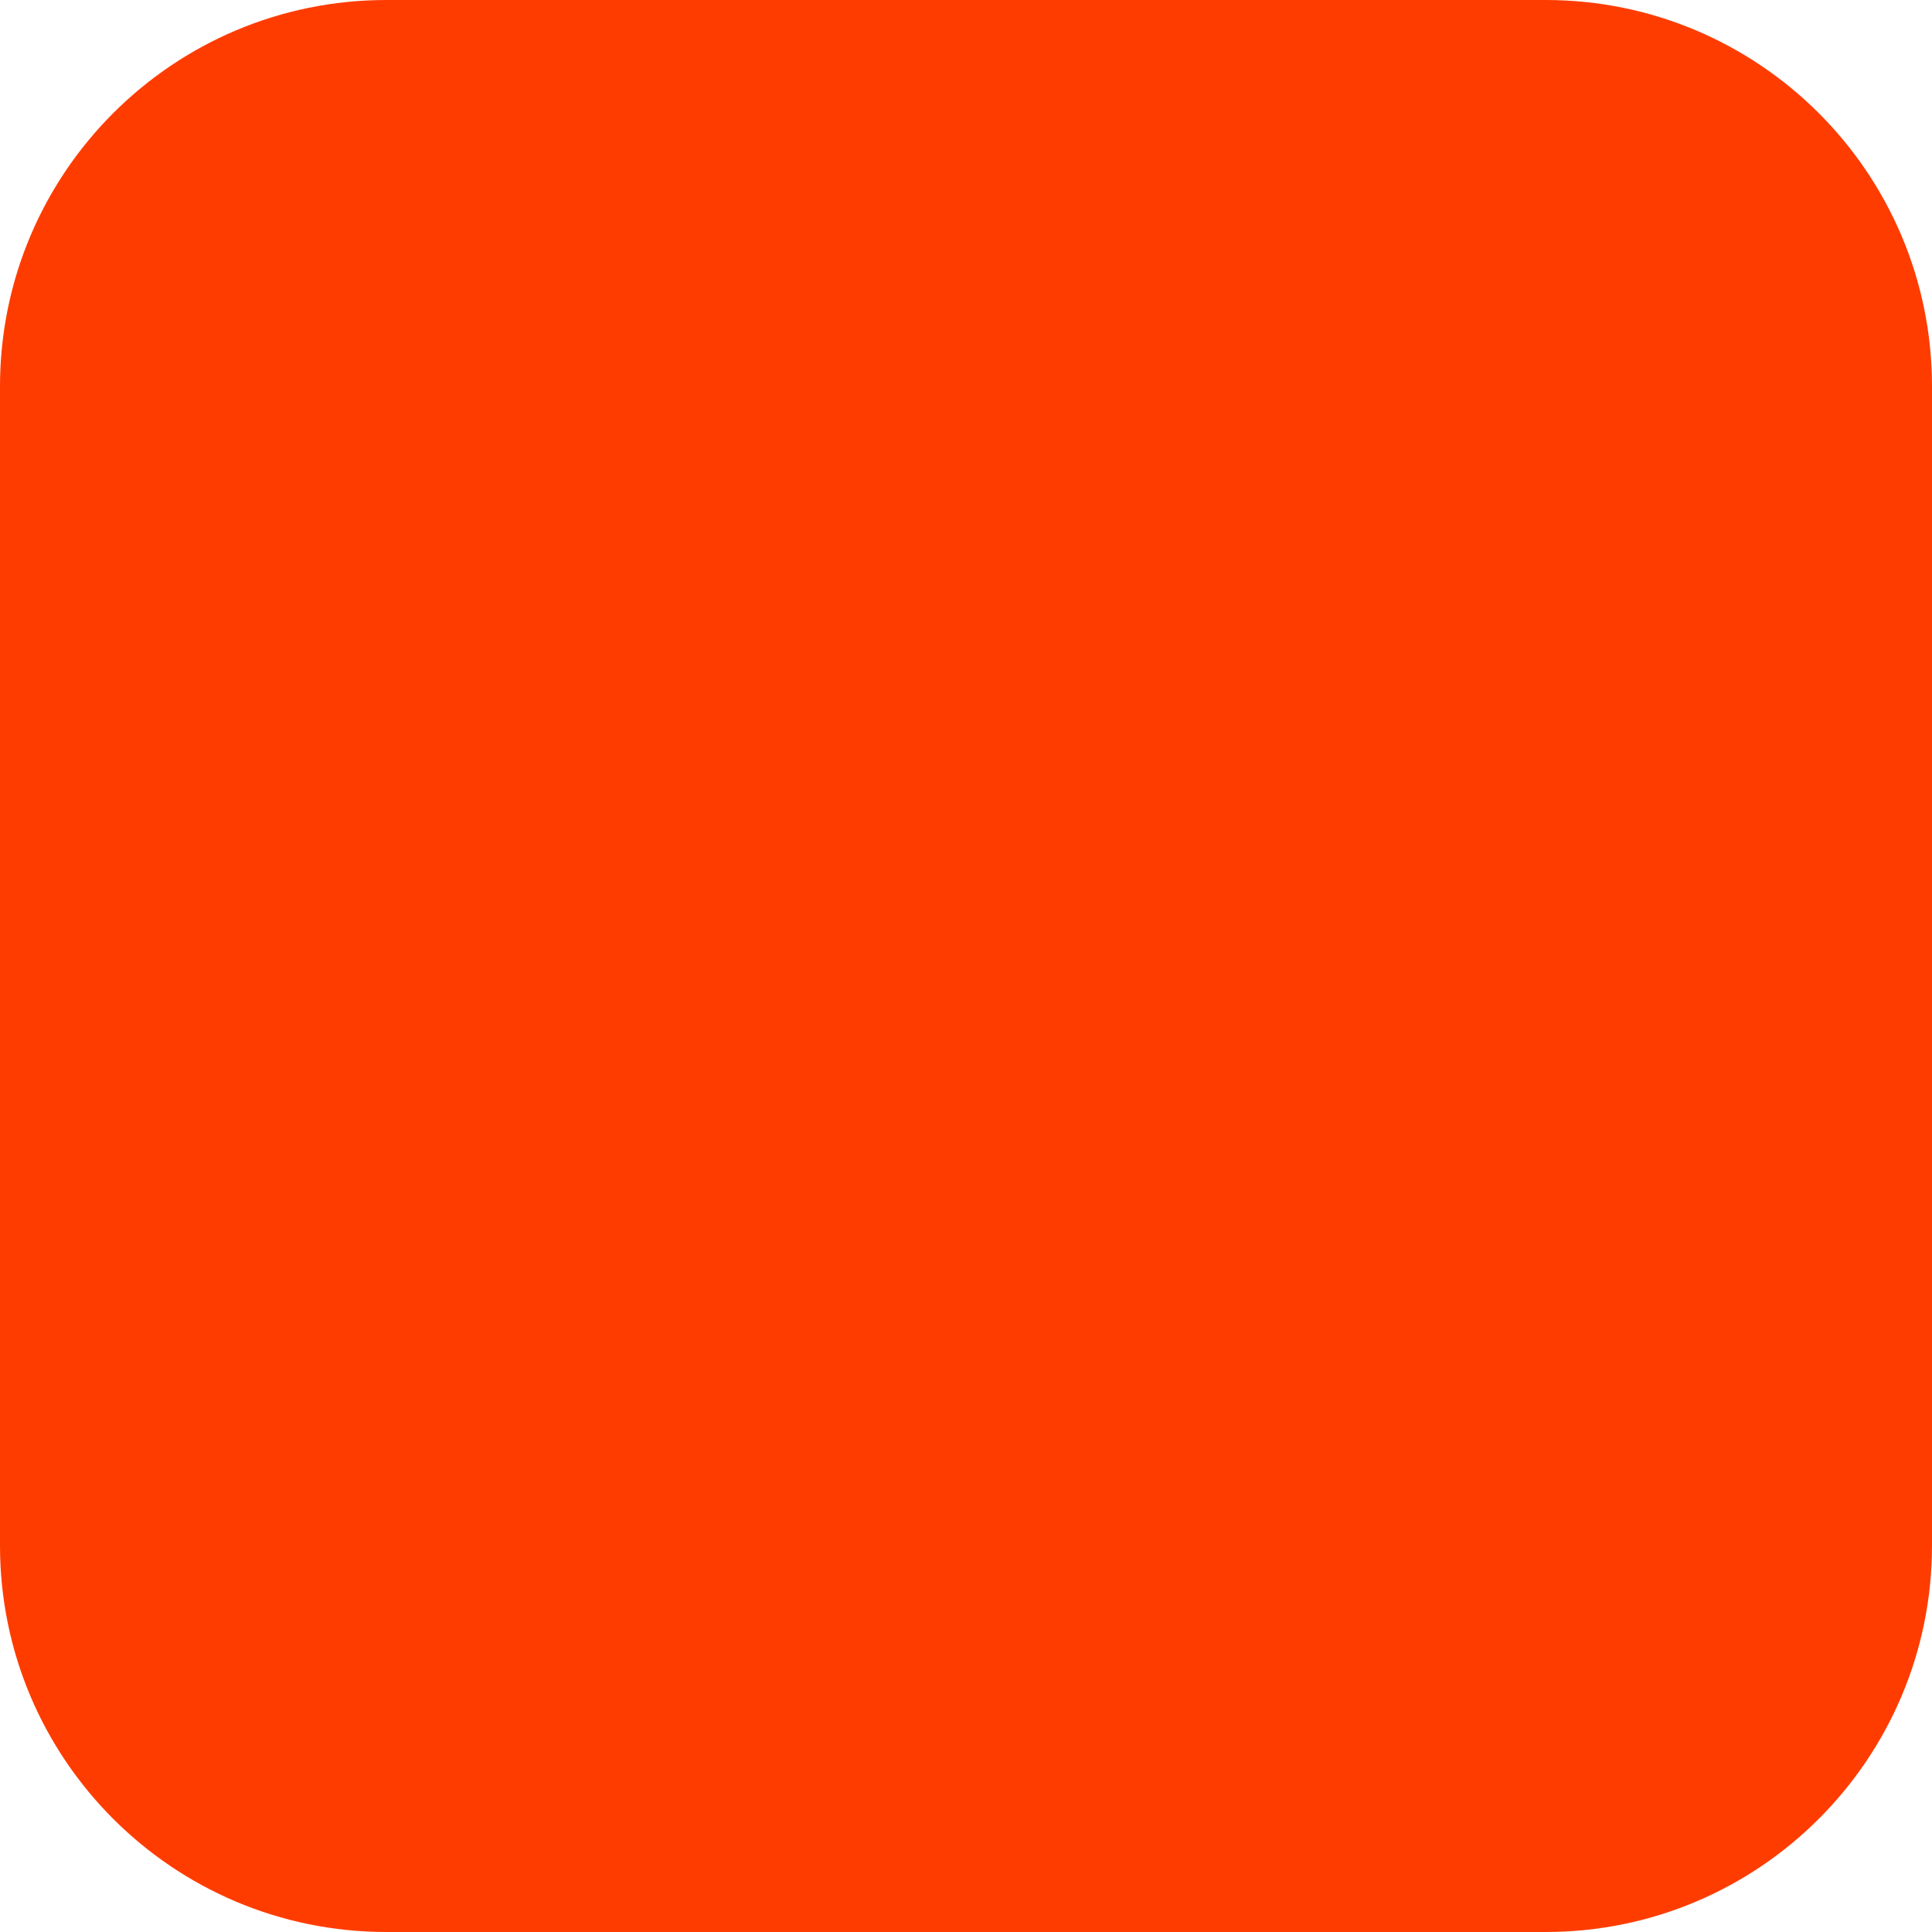
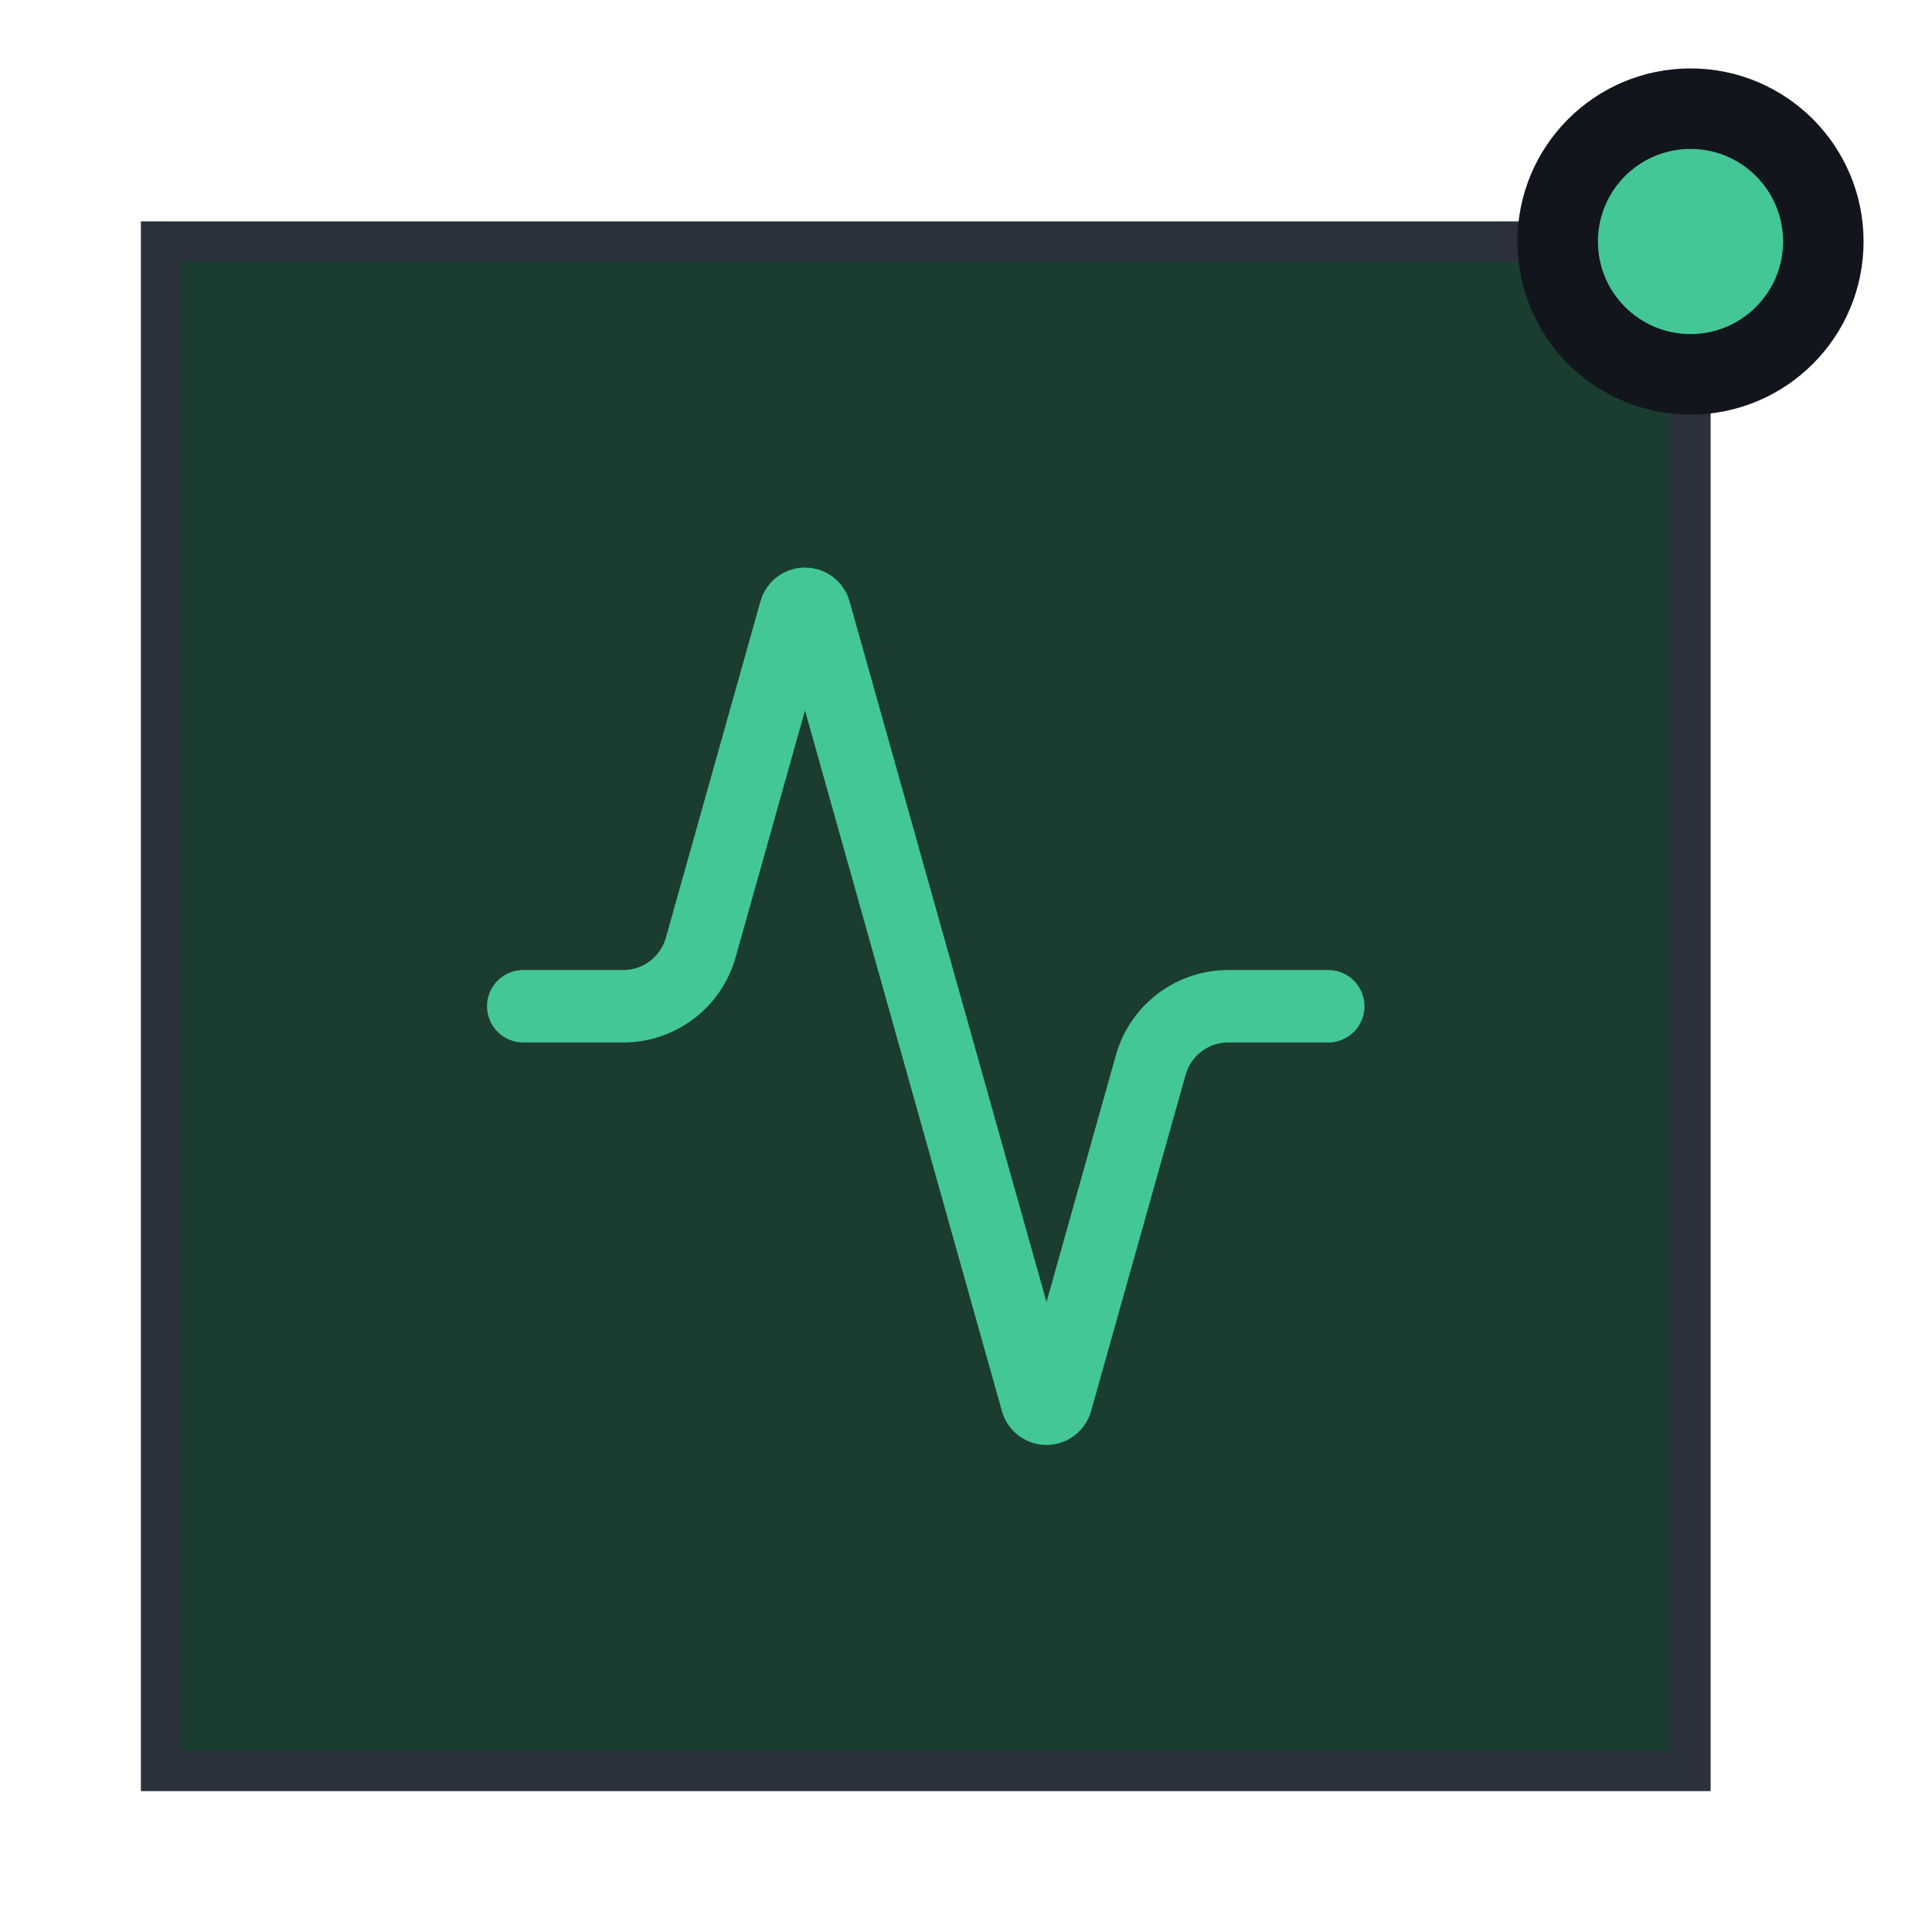
- <svg xmlns="http://www.w3.org/2000/svg" width="180" height="180" viewBox="0 0 180 180" fill="none">
-   <rect width="180" height="180" rx="36" fill="#FF3C00" />
+ <svg xmlns="http://www.w3.org/2000/svg" width="48" height="48" viewBox="0 0 48 48" fill="none">
+   <rect x="4" y="6" width="38" height="38" fill="hsl(158,40%,17%)" stroke="hsl(218,15%,20%)" />
+   <path transform="translate(11 13)" d="M22 12h-2.48a2 2 0 0 0-1.93 1.46l-2.35 8.36a.25.25 0 0 1-.48 0L9.24 2.18a.25.25 0 0 0-.48 0l-2.35 8.36A2 2 0 0 1 4.49 12H2" stroke="hsl(158,54%,52%)" stroke-width="1.8" stroke-linecap="round" stroke-linejoin="round" />
+   <circle cx="42" cy="6" r="3.3" fill="hsl(158,54%,52%)" stroke="hsl(220,21%,9%)" stroke-width="2" />
</svg>
